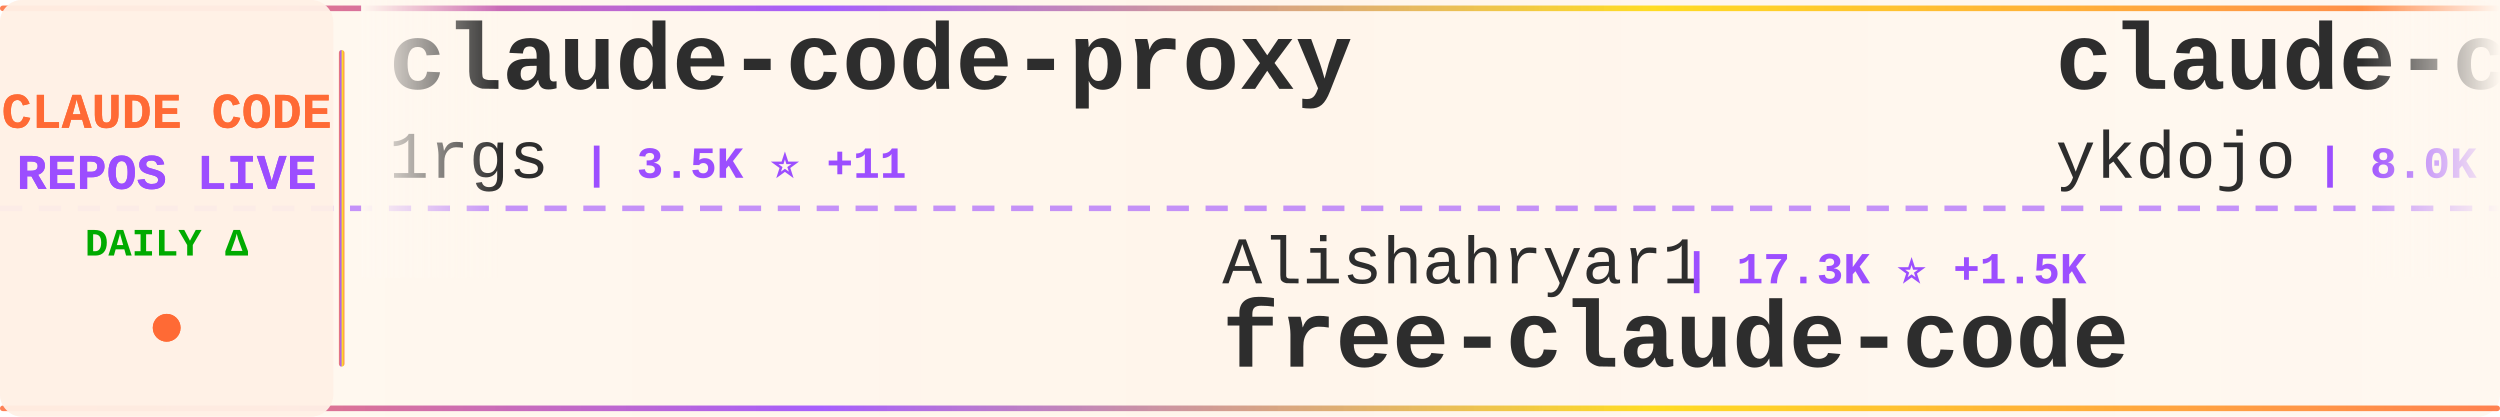
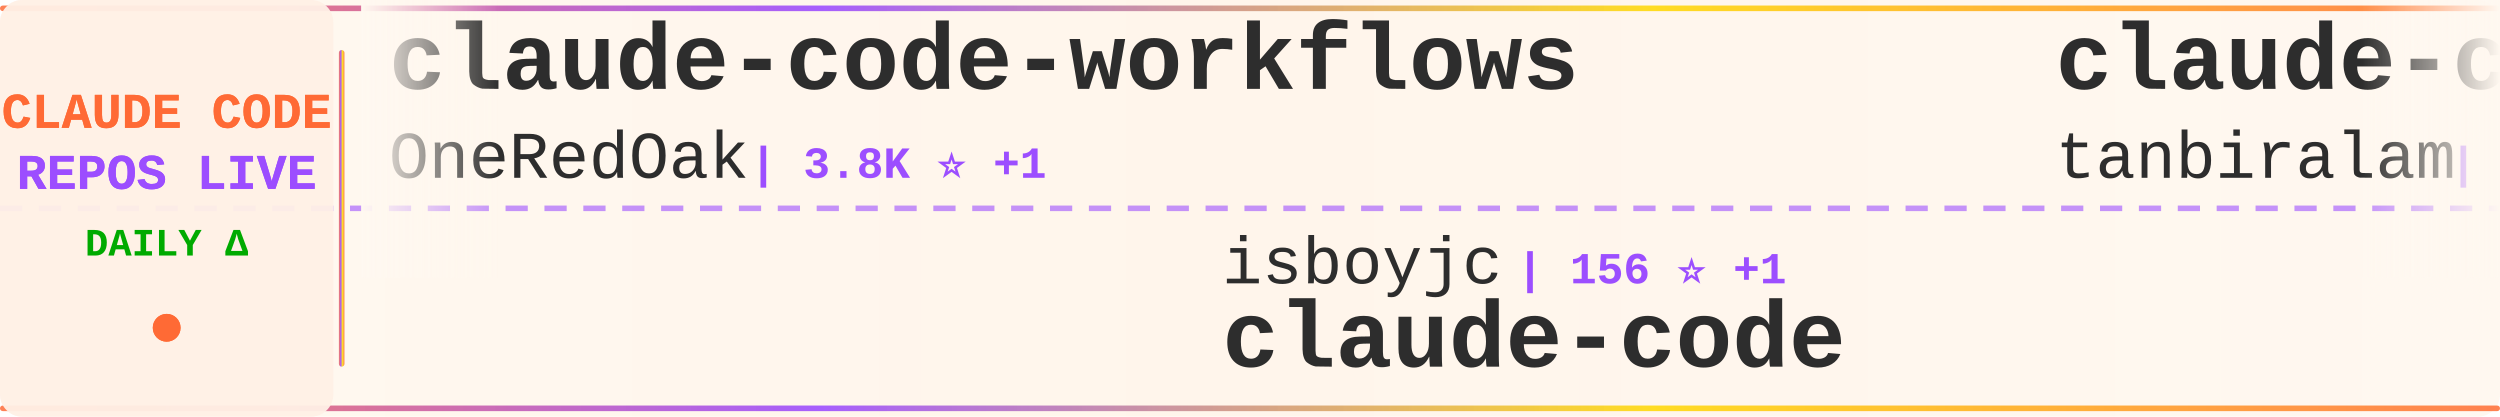
<svg xmlns="http://www.w3.org/2000/svg" width="900" height="150">
  <defs>
    <linearGradient id="tickerBg" x1="0%" y1="0%" x2="100%" y2="0%">
      <stop offset="0%" style="stop-color:#fff8f0;stop-opacity:0.98" />
      <stop offset="50%" style="stop-color:#fff5eb;stop-opacity:1" />
      <stop offset="100%" style="stop-color:#fff8f0;stop-opacity:0.98" />
    </linearGradient>
    <linearGradient id="borderGrad" x1="0%" y1="0%" x2="100%" y2="0%">
      <stop offset="0%" style="stop-color:#FF6B35;stop-opacity:0.85">
        <animate attributeName="stop-opacity" values="0.85;1;0.85" dur="2s" repeatCount="indefinite" />
      </stop>
      <stop offset="33%" style="stop-color:#9C4EFF;stop-opacity:0.9">
        <animate attributeName="stop-opacity" values="0.9;1;0.9" dur="2.2s" repeatCount="indefinite" />
      </stop>
      <stop offset="66%" style="stop-color:#FFD700;stop-opacity:0.85">
        <animate attributeName="stop-opacity" values="0.85;1;0.85" dur="1.8s" repeatCount="indefinite" />
      </stop>
      <stop offset="100%" style="stop-color:#FF6B35;stop-opacity:0.85">
        <animate attributeName="stop-opacity" values="0.85;1;0.85" dur="2s" repeatCount="indefinite" />
      </stop>
    </linearGradient>
    <filter id="textGlow">
      <feGaussianBlur stdDeviation="0.15" result="coloredBlur" />
      <feMerge>
        <feMergeNode in="coloredBlur" />
        <feMergeNode in="SourceGraphic" />
      </feMerge>
    </filter>
    <filter id="metricGlow">
      <feGaussianBlur stdDeviation="0.2" result="coloredBlur" />
      <feMerge>
        <feMergeNode in="coloredBlur" />
        <feMergeNode in="SourceGraphic" />
      </feMerge>
    </filter>
    <linearGradient id="leftFade" x1="0%" y1="0%" x2="100%" y2="0%">
      <stop offset="0%" style="stop-color:#fff8f0;stop-opacity:1" />
      <stop offset="100%" style="stop-color:#fff8f0;stop-opacity:0" />
    </linearGradient>
    <linearGradient id="rightFade" x1="0%" y1="0%" x2="100%" y2="0%">
      <stop offset="0%" style="stop-color:#fff8f0;stop-opacity:0" />
      <stop offset="100%" style="stop-color:#fff8f0;stop-opacity:1" />
    </linearGradient>
  </defs>
  <rect width="900" height="150" fill="url(#tickerBg)" rx="8" />
  <rect x="0" y="2" width="900" height="2" fill="url(#borderGrad)" rx="1" />
  <rect x="0" y="146" width="900" height="2" fill="url(#borderGrad)" rx="1" />
  <line x1="0" y1="75" x2="900" y2="75" stroke="#9C4EFF" stroke-width="2" stroke-dasharray="8 6" opacity="0.6" />
  <rect x="0" y="0" width="120" height="150" fill="#fff0e6" opacity="0.95" rx="8" />
  <text x="60" y="46" font-family="'Courier New', monospace" font-size="18" font-weight="bold" fill="#FF6B35" text-anchor="middle" filter="url(#textGlow)">
    CLAUDE CODE
  </text>
  <text x="60" y="68" font-family="'Courier New', monospace" font-size="18" font-weight="bold" fill="#9C4EFF" text-anchor="middle" filter="url(#textGlow)">
    REPOS LIVE
  </text>
  <text x="60" y="92" font-family="'Courier New', monospace" font-size="14" font-weight="bold" fill="#00aa00" text-anchor="middle">
    DAILY Δ
  </text>
  <circle cx="60" cy="118" r="5" fill="#FF6B35" filter="url(#metricGlow)">
    <animate attributeName="r" values="4;6;4" dur="1.5s" repeatCount="indefinite" />
    <animate attributeName="opacity" values="0.6;1;0.6" dur="1.5s" repeatCount="indefinite" />
  </circle>
  <rect x="122" y="18" width="2" height="114" fill="url(#borderGrad)" rx="1" />
  <clipPath id="tickerClip">
    <rect x="130" y="0" width="770" height="150" />
  </clipPath>
  <g clip-path="url(#tickerClip)">
    <g id="tickerItems">
      <animateTransform attributeName="transform" attributeType="XML" type="translate" from="0 0" to="-3000 0" dur="54s" repeatCount="indefinite" />
      <g transform="translate(0, 0)">
-         <text x="140" y="32" font-family="'Courier New', monospace" font-size="34" font-weight="bold" fill="#2d2d2d">claude-code-proxy</text>
-         <text x="140" y="64" font-family="'Courier New', monospace" font-size="24" font-weight="normal" fill="#2d2d2d" opacity="1.0">1rgs</text>
-         <text x="210" y="64" font-family="'Courier New', monospace" font-size="16" font-weight="bold" fill="#9C4EFF"> | 3.5K ⭐ +11</text>
+         <text x="140" y="32" font-family="'Courier New', monospace" font-size="34" font-weight="bold" fill="#2d2d2d">claude-code-workflows</text>
+         <text x="140" y="64" font-family="'Courier New', monospace" font-size="24" font-weight="normal" fill="#2d2d2d" opacity="1.0">OneRedOak</text>
+         <text x="270" y="64" font-family="'Courier New', monospace" font-size="16" font-weight="bold" fill="#9C4EFF"> | 3.8K ⭐ +1</text>
      </g>
      <g transform="translate(300, 0)">
-         <text x="140" y="102" font-family="'Courier New', monospace" font-size="24" font-weight="normal" fill="#2d2d2d" opacity="1.0">Alishahryar1</text>
-         <text x="306" y="102" font-family="'Courier New', monospace" font-size="16" font-weight="bold" fill="#9C4EFF"> | 17.3K ⭐ +1.5K</text>
-         <text x="140" y="132" font-family="'Courier New', monospace" font-size="34" font-weight="bold" fill="#2d2d2d">free-claude-code</text>
+         <text x="140" y="102" font-family="'Courier New', monospace" font-size="24" font-weight="normal" fill="#2d2d2d" opacity="1.0">isboyjc</text>
+         <text x="246" y="102" font-family="'Courier New', monospace" font-size="16" font-weight="bold" fill="#9C4EFF"> | 156 ⭐ +1</text>
+         <text x="140" y="132" font-family="'Courier New', monospace" font-size="34" font-weight="bold" fill="#2d2d2d">claude-code</text>
      </g>
      <g transform="translate(600, 0)">
-         <text x="140" y="32" font-family="'Courier New', monospace" font-size="34" font-weight="bold" fill="#2d2d2d">claude-code-tips</text>
-         <text x="140" y="64" font-family="'Courier New', monospace" font-size="24" font-weight="normal" fill="#2d2d2d" opacity="1.0">ykdojo</text>
-         <text x="234" y="64" font-family="'Courier New', monospace" font-size="16" font-weight="bold" fill="#9C4EFF"> | 8.0K ⭐ +25</text>
+         <text x="140" y="32" font-family="'Courier New', monospace" font-size="34" font-weight="bold" fill="#2d2d2d">claude-code</text>
+         <text x="140" y="64" font-family="'Courier New', monospace" font-size="24" font-weight="normal" fill="#2d2d2d" opacity="1.0">tanbiralam</text>
+         <text x="282" y="64" font-family="'Courier New', monospace" font-size="16" font-weight="bold" fill="#9C4EFF"> | 1.6K ⭐ +16</text>
      </g>
      <g transform="translate(900, 0)">
-         <text x="140" y="102" font-family="'Courier New', monospace" font-size="24" font-weight="normal" fill="#2d2d2d" opacity="1.0">shareAI-lab</text>
-         <text x="294" y="102" font-family="'Courier New', monospace" font-size="16" font-weight="bold" fill="#9C4EFF"> | 57.2K ⭐ +264</text>
-         <text x="140" y="132" font-family="'Courier New', monospace" font-size="34" font-weight="bold" fill="#2d2d2d">learn-claude-code</text>
+         <text x="140" y="102" font-family="'Courier New', monospace" font-size="24" font-weight="normal" fill="#2d2d2d" opacity="1.0">Maciek-roboblog</text>
+         <text x="342" y="102" font-family="'Courier New', monospace" font-size="16" font-weight="bold" fill="#9C4EFF"> | 7.8K ⭐ +19</text>
+         <text x="140" y="132" font-family="'Courier New', monospace" font-size="34" font-weight="bold" fill="#2d2d2d">Claude-Code-Usage-Monito...</text>
      </g>
      <g transform="translate(1200, 0)">
-         <text x="140" y="32" font-family="'Courier New', monospace" font-size="34" font-weight="bold" fill="#2d2d2d">skills</text>
-         <text x="140" y="64" font-family="'Courier New', monospace" font-size="24" font-weight="normal" fill="#2d2d2d" opacity="1.0">anthropics</text>
-         <text x="282" y="64" font-family="'Courier New', monospace" font-size="16" font-weight="bold" fill="#9C4EFF"> | 125.4K ⭐ +636</text>
+         <text x="140" y="32" font-family="'Courier New', monospace" font-size="34" font-weight="bold" fill="#2d2d2d">claude-code-router</text>
+         <text x="140" y="64" font-family="'Courier New', monospace" font-size="24" font-weight="normal" fill="#2d2d2d" opacity="1.0">musistudio</text>
+         <text x="282" y="64" font-family="'Courier New', monospace" font-size="16" font-weight="bold" fill="#9C4EFF"> | 33.2K ⭐ +86</text>
      </g>
      <g transform="translate(1500, 0)">
-         <text x="140" y="102" font-family="'Courier New', monospace" font-size="24" font-weight="normal" fill="#2d2d2d" opacity="1.0">kodu-ai</text>
-         <text x="246" y="102" font-family="'Courier New', monospace" font-size="16" font-weight="bold" fill="#9C4EFF"> | 5.3K ⭐</text>
-         <text x="140" y="132" font-family="'Courier New', monospace" font-size="34" font-weight="bold" fill="#2d2d2d">claude-coder</text>
+         <text x="140" y="102" font-family="'Courier New', monospace" font-size="24" font-weight="normal" fill="#2d2d2d" opacity="1.0">lowcortisolprogrammer</text>
+         <text x="414" y="102" font-family="'Courier New', monospace" font-size="16" font-weight="bold" fill="#9C4EFF"> | 173 ⭐</text>
+         <text x="140" y="132" font-family="'Courier New', monospace" font-size="34" font-weight="bold" fill="#2d2d2d">claude-code</text>
      </g>
      <g transform="translate(1800, 0)">
-         <text x="140" y="32" font-family="'Courier New', monospace" font-size="34" font-weight="bold" fill="#2d2d2d">claude-code-showcase</text>
-         <text x="140" y="64" font-family="'Courier New', monospace" font-size="24" font-weight="normal" fill="#2d2d2d" opacity="1.0">ChrisWiles</text>
-         <text x="282" y="64" font-family="'Courier New', monospace" font-size="16" font-weight="bold" fill="#9C4EFF"> | 5.8K ⭐ +1</text>
+         <text x="140" y="32" font-family="'Courier New', monospace" font-size="34" font-weight="bold" fill="#2d2d2d">andrej-karpathy-skills</text>
+         <text x="140" y="64" font-family="'Courier New', monospace" font-size="24" font-weight="normal" fill="#2d2d2d" opacity="1.0">forrestchang</text>
+         <text x="306" y="64" font-family="'Courier New', monospace" font-size="16" font-weight="bold" fill="#9C4EFF"> | 97.1K ⭐ +2.7K</text>
      </g>
      <g transform="translate(2100, 0)">
-         <text x="140" y="102" font-family="'Courier New', monospace" font-size="24" font-weight="normal" fill="#2d2d2d" opacity="1.0">hangsman</text>
-         <text x="258" y="102" font-family="'Courier New', monospace" font-size="16" font-weight="bold" fill="#9C4EFF"> | 763 ⭐ +2</text>
+         <text x="140" y="102" font-family="'Courier New', monospace" font-size="24" font-weight="normal" fill="#2d2d2d" opacity="1.0">lintsinghua</text>
+         <text x="294" y="102" font-family="'Courier New', monospace" font-size="16" font-weight="bold" fill="#9C4EFF"> | 3.0K ⭐ +31</text>
+         <text x="140" y="132" font-family="'Courier New', monospace" font-size="34" font-weight="bold" fill="#2d2d2d">claude-code-book</text>
+       </g>
+       <g transform="translate(2400, 0)">
+         <text x="140" y="32" font-family="'Courier New', monospace" font-size="34" font-weight="bold" fill="#2d2d2d">claude-howto</text>
+         <text x="140" y="64" font-family="'Courier New', monospace" font-size="24" font-weight="normal" fill="#2d2d2d" opacity="1.0">luongnv89</text>
+         <text x="270" y="64" font-family="'Courier New', monospace" font-size="16" font-weight="bold" fill="#9C4EFF"> | 30.0K ⭐ +478</text>
+       </g>
+       <g transform="translate(2700, 0)">
+         <text x="140" y="102" font-family="'Courier New', monospace" font-size="24" font-weight="normal" fill="#2d2d2d" opacity="1.0">JrCx7scC</text>
+         <text x="258" y="102" font-family="'Courier New', monospace" font-size="16" font-weight="bold" fill="#9C4EFF"> | 362 ⭐ +1</text>
        <text x="140" y="132" font-family="'Courier New', monospace" font-size="34" font-weight="bold" fill="#2d2d2d">claude-code-source</text>
      </g>
-       <g transform="translate(2400, 0)">
-         <text x="140" y="32" font-family="'Courier New', monospace" font-size="34" font-weight="bold" fill="#2d2d2d">Claude-Code-x-OpenClaw-G...</text>
-         <text x="140" y="64" font-family="'Courier New', monospace" font-size="24" font-weight="normal" fill="#2d2d2d" opacity="1.0">KimYx0207</text>
-         <text x="270" y="64" font-family="'Courier New', monospace" font-size="16" font-weight="bold" fill="#9C4EFF"> | 3.6K ⭐ +19</text>
-       </g>
-       <g transform="translate(2700, 0)">
-         <text x="140" y="102" font-family="'Courier New', monospace" font-size="24" font-weight="normal" fill="#2d2d2d" opacity="1.0">ghuntley</text>
-         <text x="258" y="102" font-family="'Courier New', monospace" font-size="16" font-weight="bold" fill="#9C4EFF"> | 973 ⭐</text>
-         <text x="140" y="132" font-family="'Courier New', monospace" font-size="34" font-weight="bold" fill="#2d2d2d">claude-code-source-code-...</text>
-       </g>
      <g transform="translate(3000, 0)">
-         <text x="140" y="32" font-family="'Courier New', monospace" font-size="34" font-weight="bold" fill="#2d2d2d">claude-code-proxy</text>
-         <text x="140" y="64" font-family="'Courier New', monospace" font-size="24" font-weight="normal" fill="#2d2d2d" opacity="1.0">1rgs</text>
-         <text x="210" y="64" font-family="'Courier New', monospace" font-size="16" font-weight="bold" fill="#9C4EFF"> | 3.5K ⭐ +11</text>
+         <text x="140" y="32" font-family="'Courier New', monospace" font-size="34" font-weight="bold" fill="#2d2d2d">claude-code-workflows</text>
+         <text x="140" y="64" font-family="'Courier New', monospace" font-size="24" font-weight="normal" fill="#2d2d2d" opacity="1.0">OneRedOak</text>
+         <text x="270" y="64" font-family="'Courier New', monospace" font-size="16" font-weight="bold" fill="#9C4EFF"> | 3.8K ⭐ +1</text>
      </g>
      <g transform="translate(3300, 0)">
-         <text x="140" y="102" font-family="'Courier New', monospace" font-size="24" font-weight="normal" fill="#2d2d2d" opacity="1.0">Alishahryar1</text>
-         <text x="306" y="102" font-family="'Courier New', monospace" font-size="16" font-weight="bold" fill="#9C4EFF"> | 17.3K ⭐ +1.5K</text>
-         <text x="140" y="132" font-family="'Courier New', monospace" font-size="34" font-weight="bold" fill="#2d2d2d">free-claude-code</text>
+         <text x="140" y="102" font-family="'Courier New', monospace" font-size="24" font-weight="normal" fill="#2d2d2d" opacity="1.0">isboyjc</text>
+         <text x="246" y="102" font-family="'Courier New', monospace" font-size="16" font-weight="bold" fill="#9C4EFF"> | 156 ⭐ +1</text>
+         <text x="140" y="132" font-family="'Courier New', monospace" font-size="34" font-weight="bold" fill="#2d2d2d">claude-code</text>
      </g>
      <g transform="translate(3600, 0)">
-         <text x="140" y="32" font-family="'Courier New', monospace" font-size="34" font-weight="bold" fill="#2d2d2d">claude-code-tips</text>
-         <text x="140" y="64" font-family="'Courier New', monospace" font-size="24" font-weight="normal" fill="#2d2d2d" opacity="1.0">ykdojo</text>
-         <text x="234" y="64" font-family="'Courier New', monospace" font-size="16" font-weight="bold" fill="#9C4EFF"> | 8.0K ⭐ +25</text>
+         <text x="140" y="32" font-family="'Courier New', monospace" font-size="34" font-weight="bold" fill="#2d2d2d">claude-code</text>
+         <text x="140" y="64" font-family="'Courier New', monospace" font-size="24" font-weight="normal" fill="#2d2d2d" opacity="1.0">tanbiralam</text>
+         <text x="282" y="64" font-family="'Courier New', monospace" font-size="16" font-weight="bold" fill="#9C4EFF"> | 1.6K ⭐ +16</text>
      </g>
      <g transform="translate(3900, 0)">
-         <text x="140" y="102" font-family="'Courier New', monospace" font-size="24" font-weight="normal" fill="#2d2d2d" opacity="1.0">shareAI-lab</text>
-         <text x="294" y="102" font-family="'Courier New', monospace" font-size="16" font-weight="bold" fill="#9C4EFF"> | 57.2K ⭐ +264</text>
-         <text x="140" y="132" font-family="'Courier New', monospace" font-size="34" font-weight="bold" fill="#2d2d2d">learn-claude-code</text>
+         <text x="140" y="102" font-family="'Courier New', monospace" font-size="24" font-weight="normal" fill="#2d2d2d" opacity="1.0">Maciek-roboblog</text>
+         <text x="342" y="102" font-family="'Courier New', monospace" font-size="16" font-weight="bold" fill="#9C4EFF"> | 7.8K ⭐ +19</text>
+         <text x="140" y="132" font-family="'Courier New', monospace" font-size="34" font-weight="bold" fill="#2d2d2d">Claude-Code-Usage-Monito...</text>
      </g>
    </g>
  </g>
  <rect x="130" y="0" width="50" height="100" fill="url(#leftFade)" />
  <rect x="850" y="0" width="50" height="100" fill="url(#rightFade)" />
</svg>
